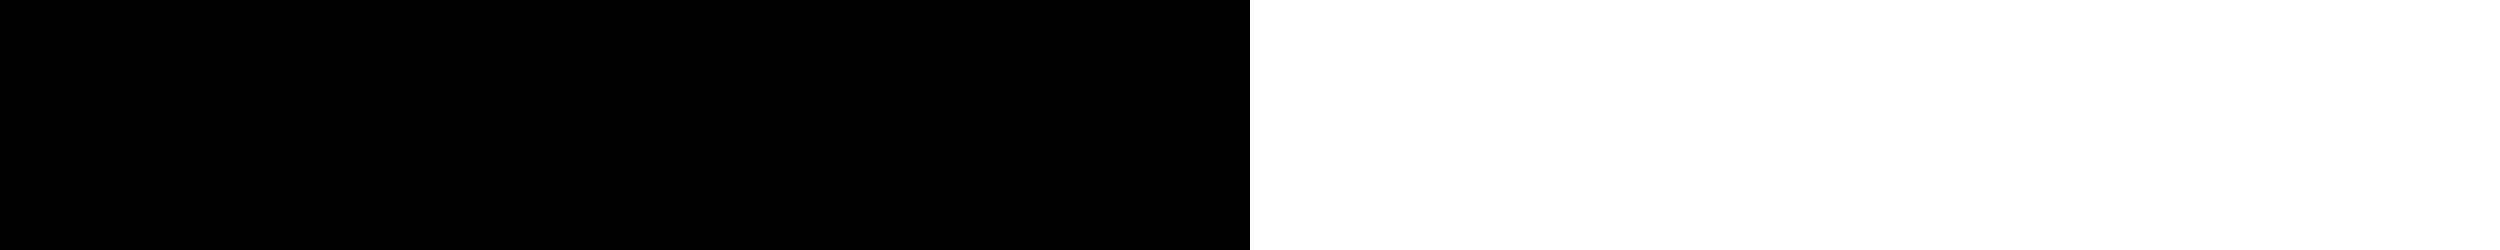
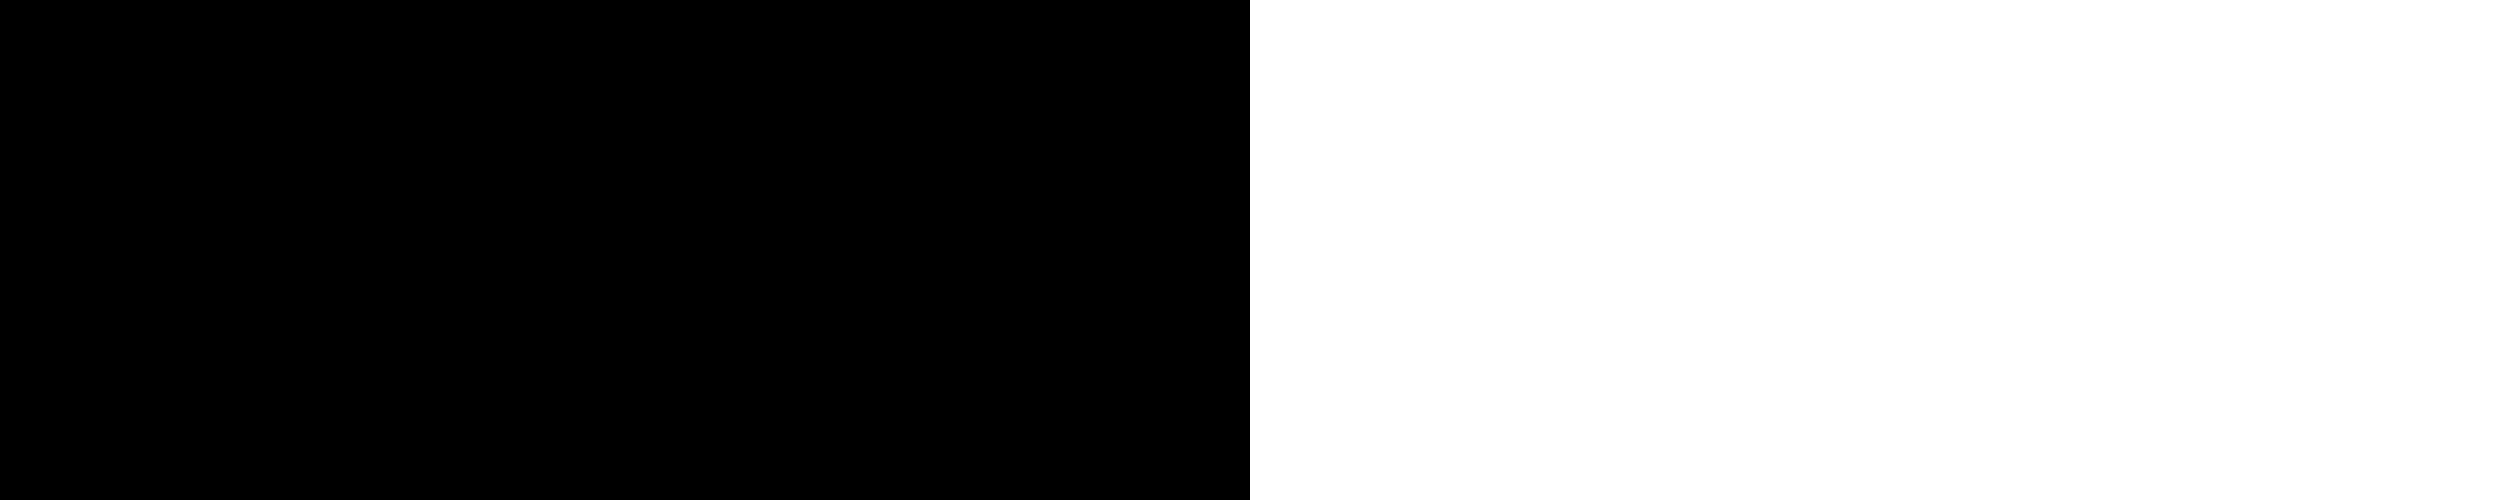
- <svg xmlns="http://www.w3.org/2000/svg" viewBox="0 -1 20 2">
-   <line x1="0" y1="0" x2="10" y2="0" stroke="black" stroke-width="2" />
+ <svg xmlns="http://www.w3.org/2000/svg" viewBox="0 -1 10 2">
+   <line x1="0" y1="0" x2="5" y2="0" stroke="black" stroke-width="2" />
</svg>
